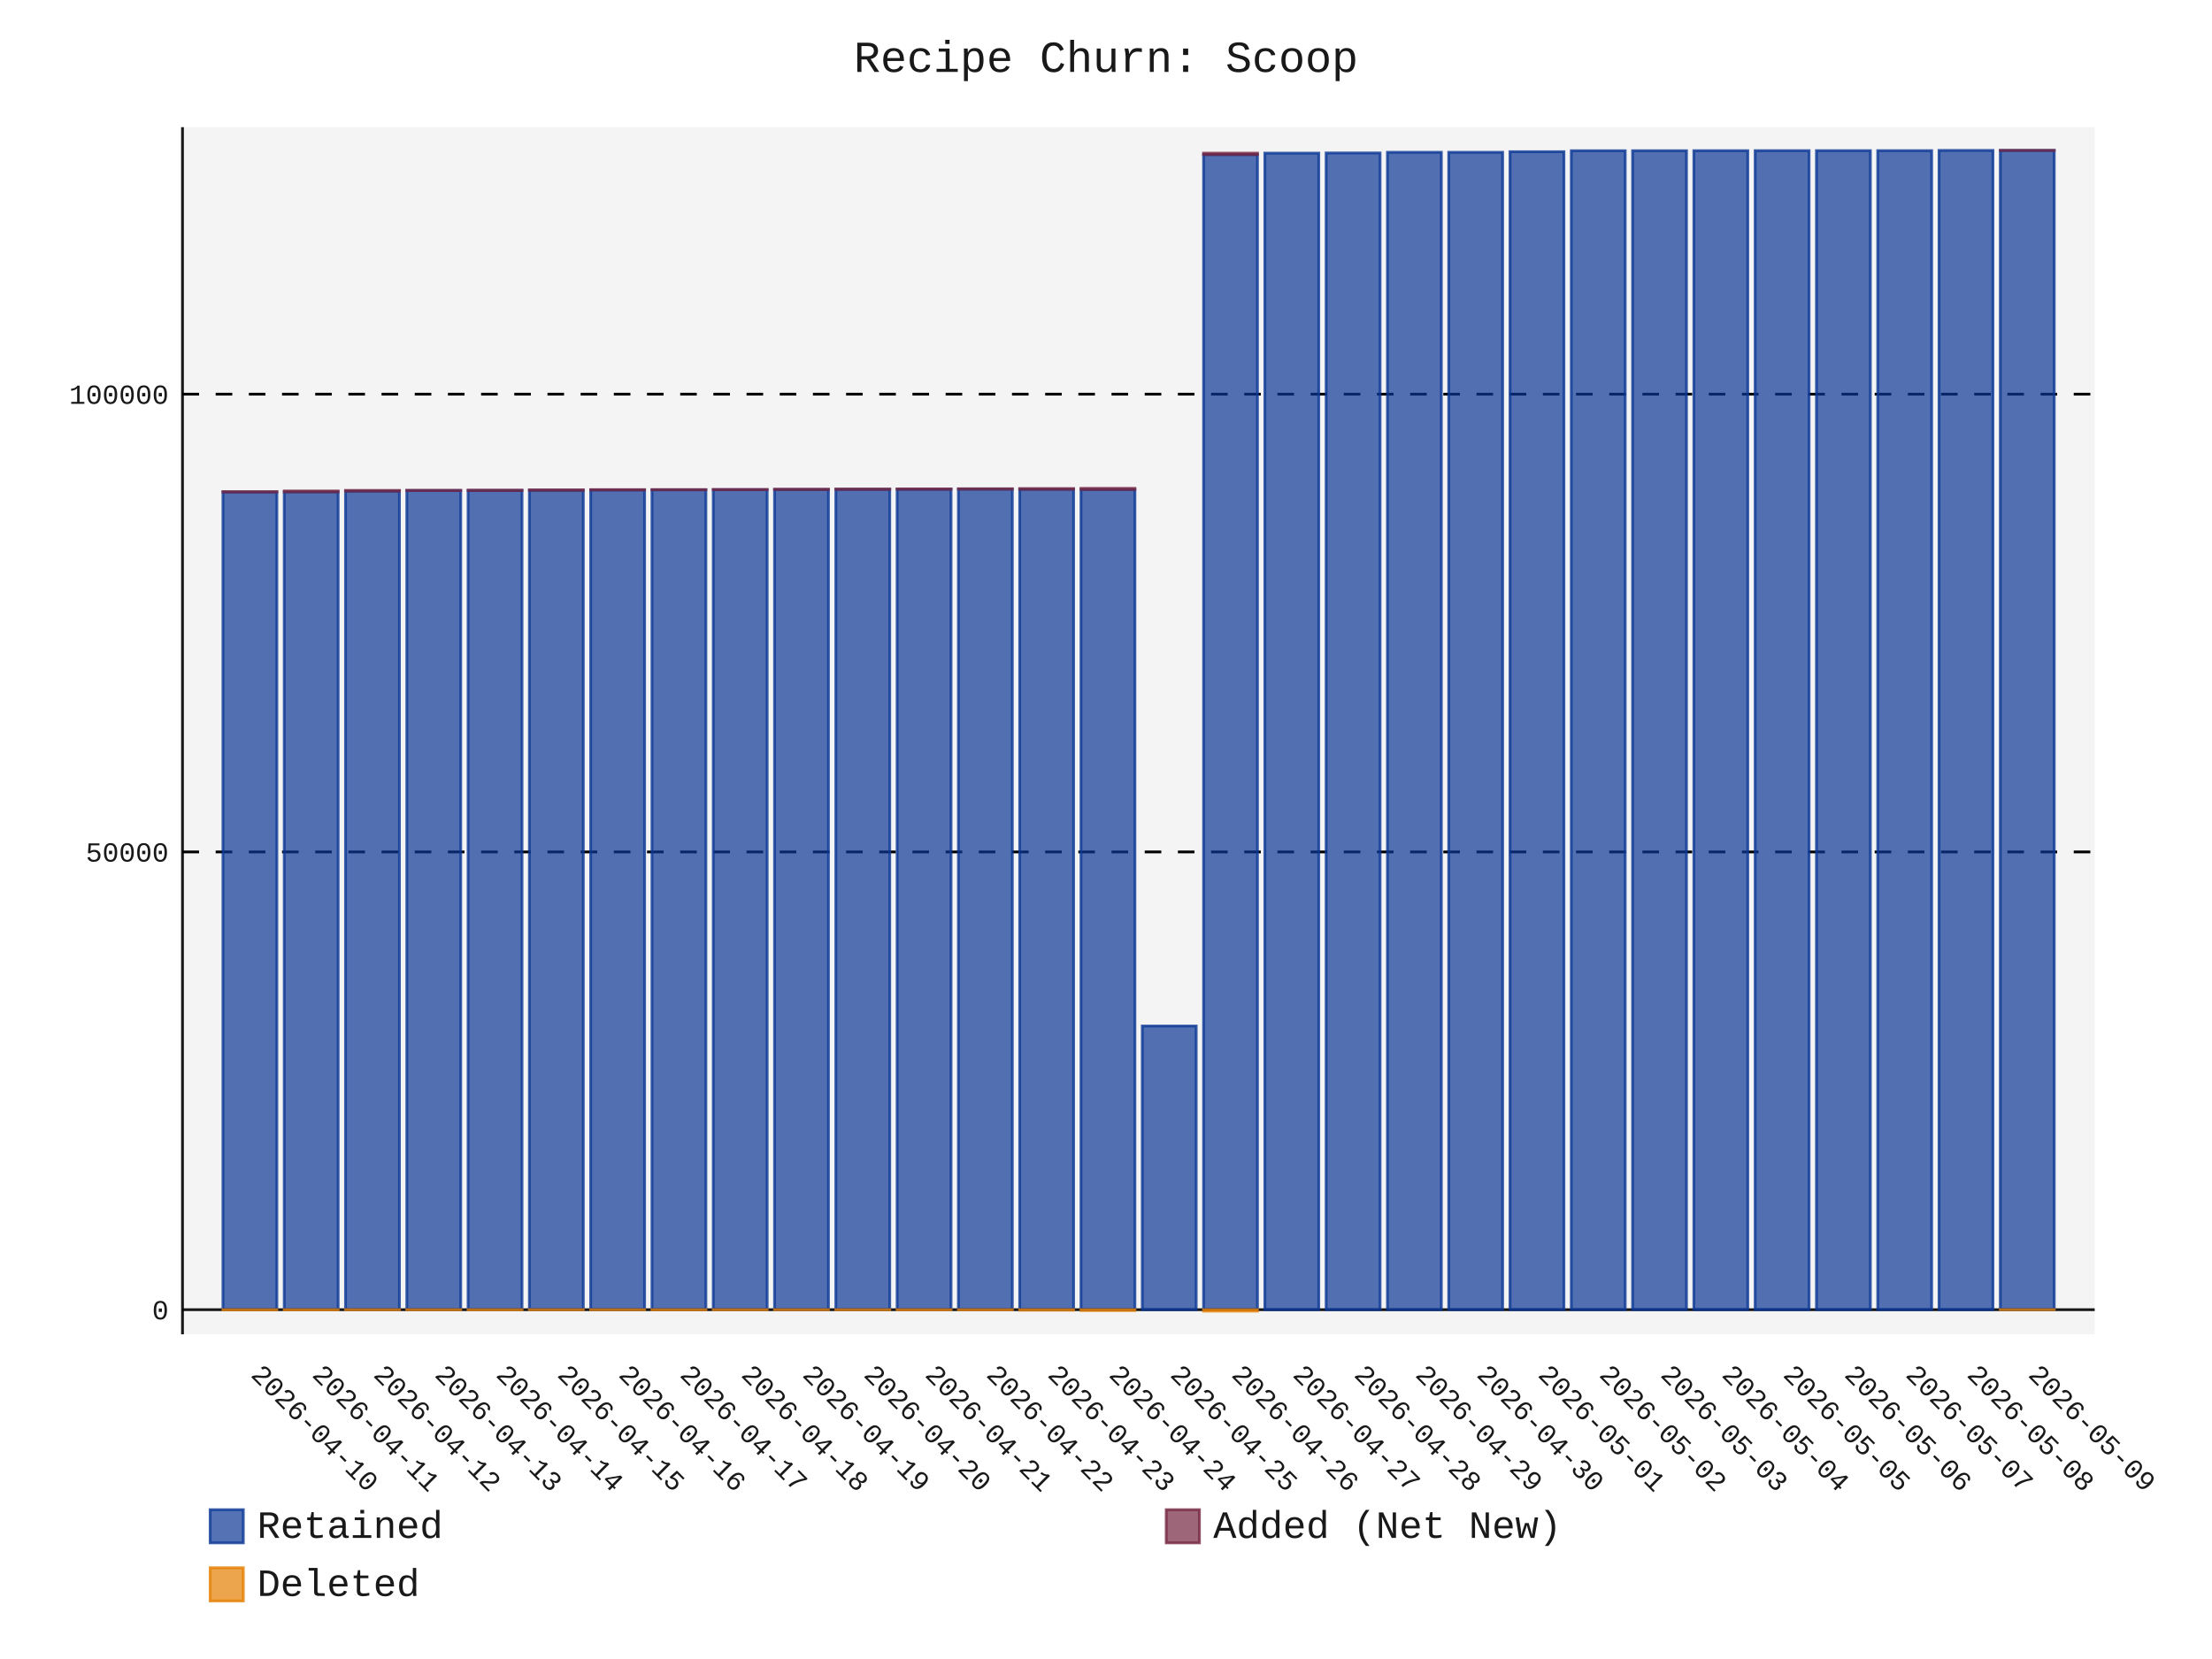
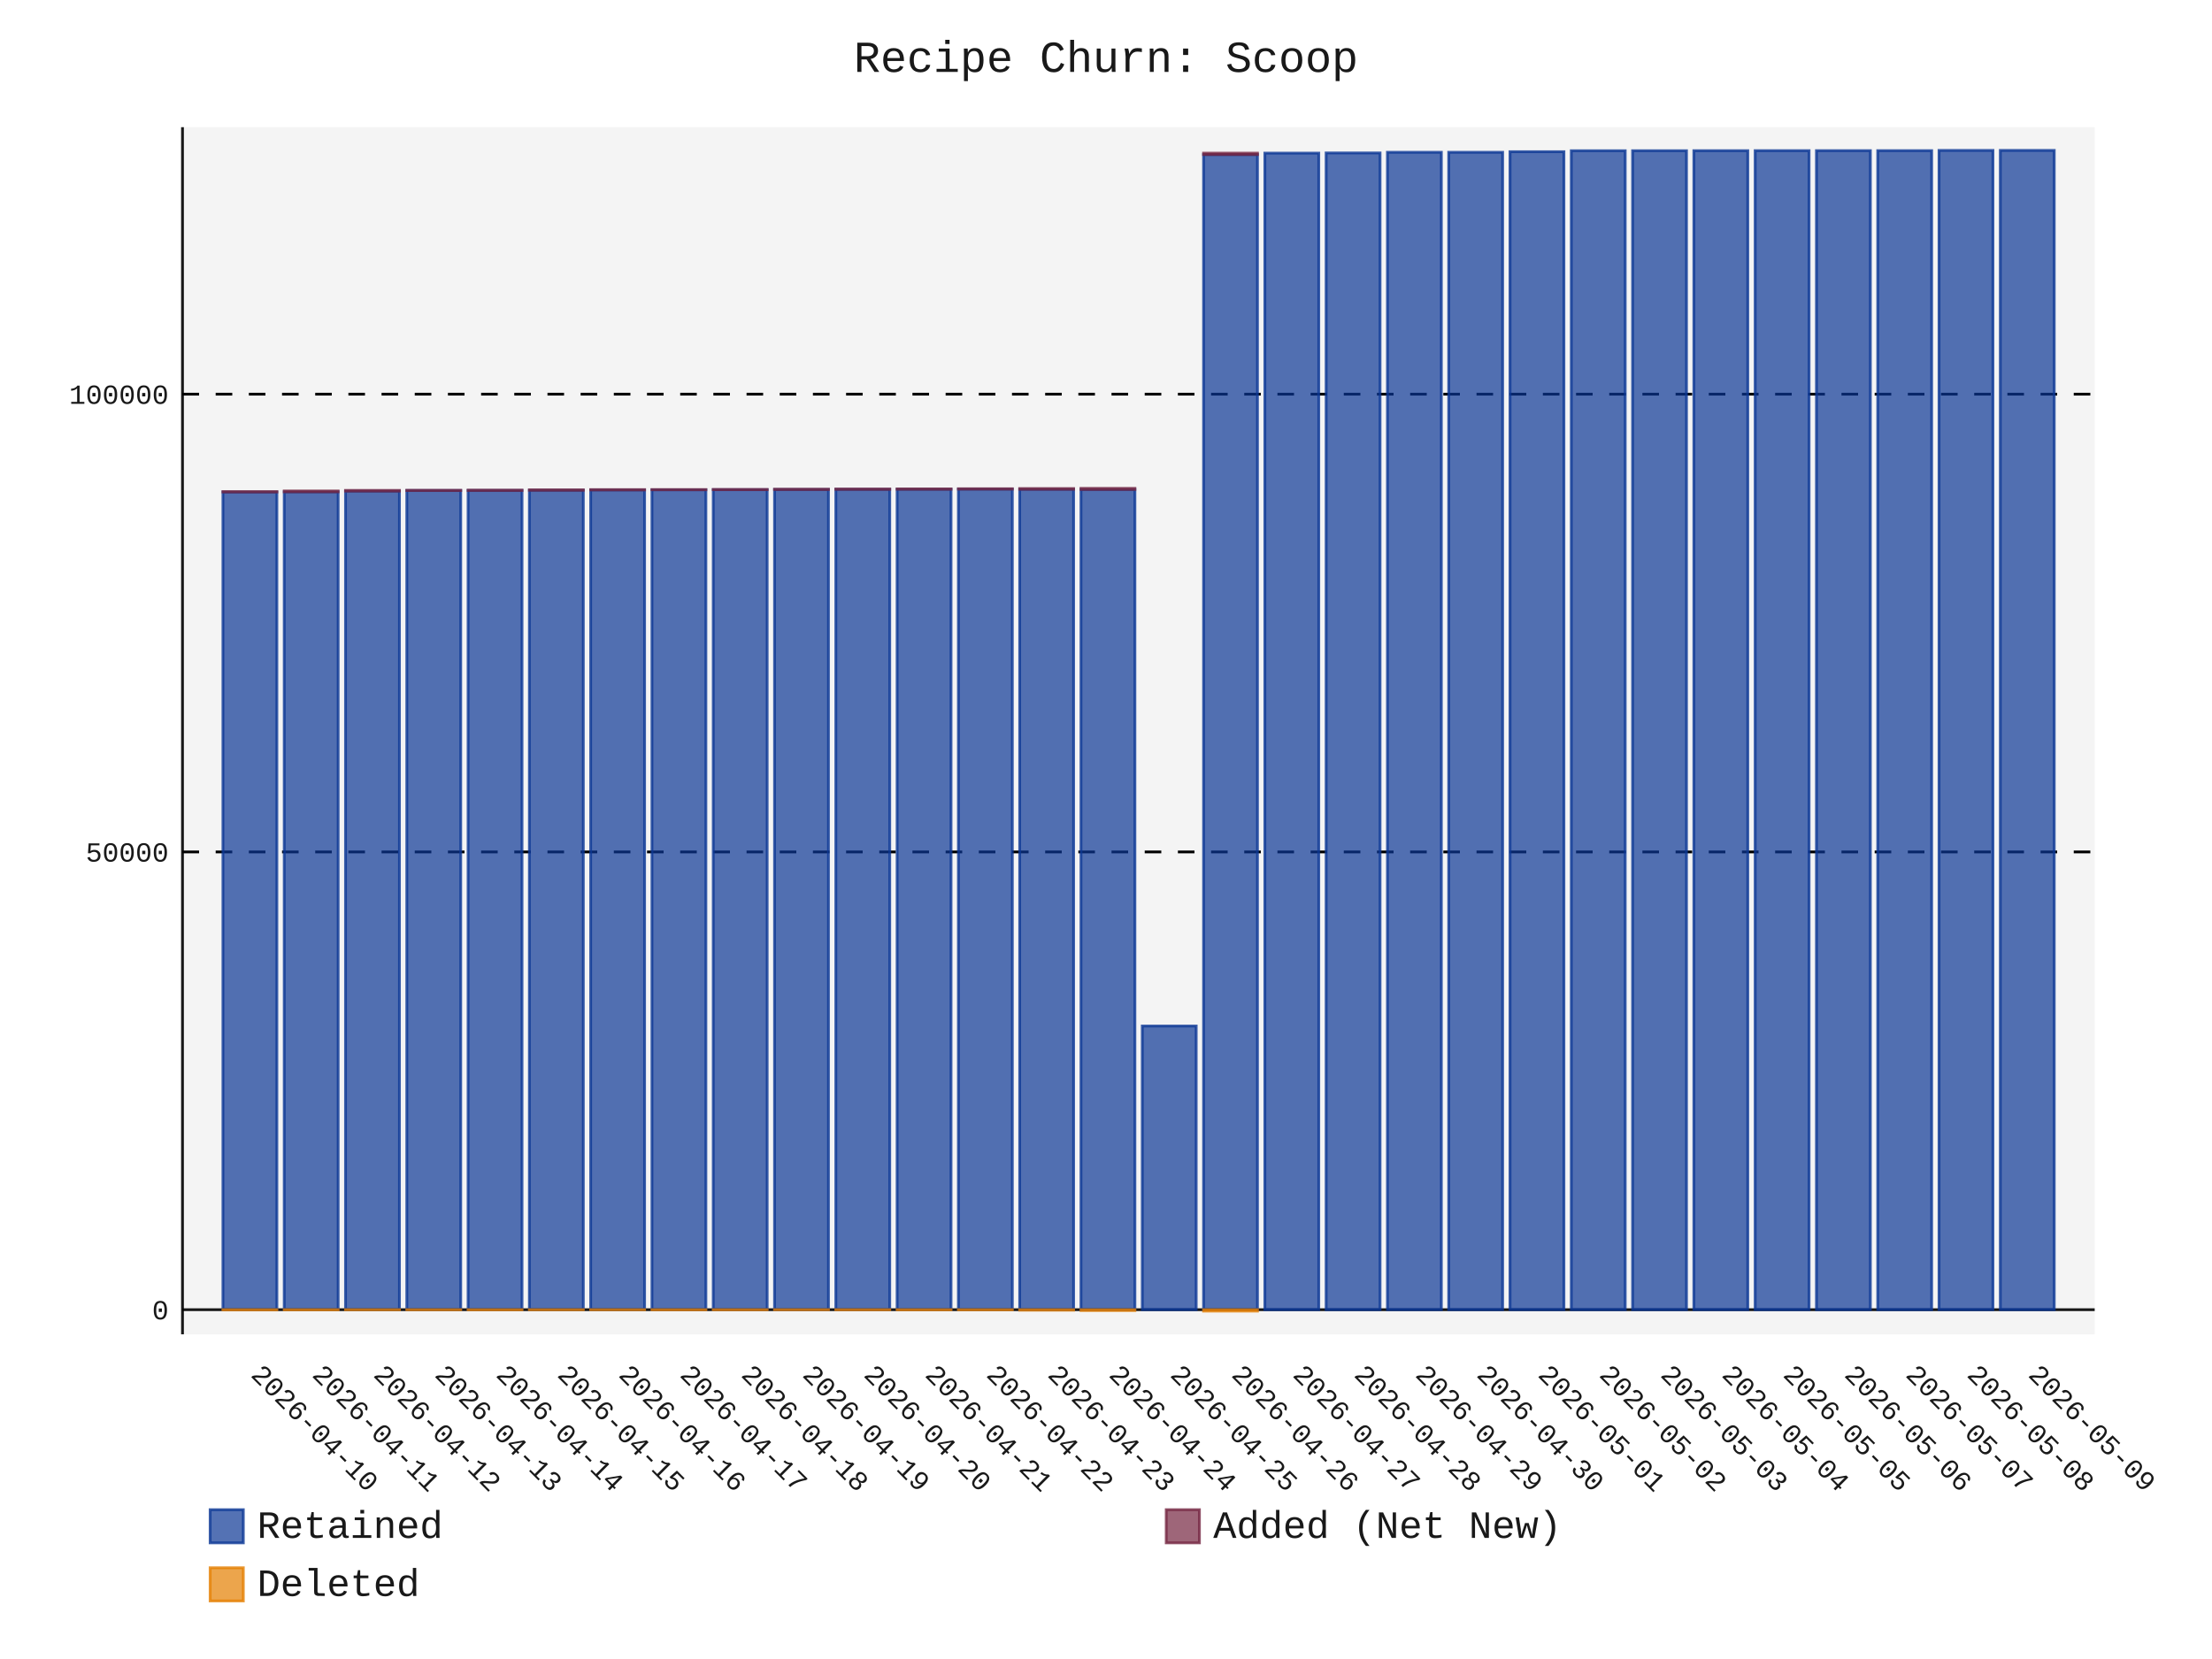
- <svg xmlns="http://www.w3.org/2000/svg" id="chart-dde439e9-0792-4ab6-89f8-ffeb0941391f" class="pygal-chart" viewBox="0 0 800 600">
+ <svg xmlns="http://www.w3.org/2000/svg" id="chart-5787c1b2-9c87-4028-9f89-8149f70ec3a4" class="pygal-chart" viewBox="0 0 800 600">
  <defs>
-     <style type="text/css">#chart-dde439e9-0792-4ab6-89f8-ffeb0941391f{-webkit-user-select:none;-webkit-font-smoothing:antialiased;font-family:Consolas,"Liberation Mono",Menlo,Courier,monospace}#chart-dde439e9-0792-4ab6-89f8-ffeb0941391f .title{font-family:Consolas,"Liberation Mono",Menlo,Courier,monospace;font-size:16px}#chart-dde439e9-0792-4ab6-89f8-ffeb0941391f .legends .legend text{font-family:Consolas,"Liberation Mono",Menlo,Courier,monospace;font-size:14px}#chart-dde439e9-0792-4ab6-89f8-ffeb0941391f .axis text{font-family:Consolas,"Liberation Mono",Menlo,Courier,monospace;font-size:10px}#chart-dde439e9-0792-4ab6-89f8-ffeb0941391f .axis text.major{font-family:Consolas,"Liberation Mono",Menlo,Courier,monospace;font-size:10px}#chart-dde439e9-0792-4ab6-89f8-ffeb0941391f .text-overlay text.value{font-family:Consolas,"Liberation Mono",Menlo,Courier,monospace;font-size:16px}#chart-dde439e9-0792-4ab6-89f8-ffeb0941391f .text-overlay text.label{font-family:Consolas,"Liberation Mono",Menlo,Courier,monospace;font-size:10px}#chart-dde439e9-0792-4ab6-89f8-ffeb0941391f .tooltip{font-family:Consolas,"Liberation Mono",Menlo,Courier,monospace;font-size:14px}#chart-dde439e9-0792-4ab6-89f8-ffeb0941391f text.no_data{font-family:Consolas,"Liberation Mono",Menlo,Courier,monospace;font-size:64px}
- #chart-dde439e9-0792-4ab6-89f8-ffeb0941391f{background-color:transparent}#chart-dde439e9-0792-4ab6-89f8-ffeb0941391f path,#chart-dde439e9-0792-4ab6-89f8-ffeb0941391f line,#chart-dde439e9-0792-4ab6-89f8-ffeb0941391f rect,#chart-dde439e9-0792-4ab6-89f8-ffeb0941391f circle{-webkit-transition:150ms;-moz-transition:150ms;transition:150ms}#chart-dde439e9-0792-4ab6-89f8-ffeb0941391f .graph &gt; .background{fill:transparent}#chart-dde439e9-0792-4ab6-89f8-ffeb0941391f .plot &gt; .background{fill:rgba(240,240,240,0.7)}#chart-dde439e9-0792-4ab6-89f8-ffeb0941391f .graph{fill:rgba(0,0,0,0.9)}#chart-dde439e9-0792-4ab6-89f8-ffeb0941391f text.no_data{fill:rgba(0,0,0,0.9)}#chart-dde439e9-0792-4ab6-89f8-ffeb0941391f .title{fill:rgba(0,0,0,0.9)}#chart-dde439e9-0792-4ab6-89f8-ffeb0941391f .legends .legend text{fill:rgba(0,0,0,0.9)}#chart-dde439e9-0792-4ab6-89f8-ffeb0941391f .legends .legend:hover text{fill:rgba(0,0,0,0.9)}#chart-dde439e9-0792-4ab6-89f8-ffeb0941391f .axis .line{stroke:rgba(0,0,0,0.9)}#chart-dde439e9-0792-4ab6-89f8-ffeb0941391f .axis .guide.line{stroke:rgba(0,0,0,0.5)}#chart-dde439e9-0792-4ab6-89f8-ffeb0941391f .axis .major.line{stroke:rgba(0,0,0,0.9)}#chart-dde439e9-0792-4ab6-89f8-ffeb0941391f .axis text.major{fill:rgba(0,0,0,0.9)}#chart-dde439e9-0792-4ab6-89f8-ffeb0941391f .axis.y .guides:hover .guide.line,#chart-dde439e9-0792-4ab6-89f8-ffeb0941391f .line-graph .axis.x .guides:hover .guide.line,#chart-dde439e9-0792-4ab6-89f8-ffeb0941391f .stackedline-graph .axis.x .guides:hover .guide.line,#chart-dde439e9-0792-4ab6-89f8-ffeb0941391f .xy-graph .axis.x .guides:hover .guide.line{stroke:rgba(0,0,0,0.9)}#chart-dde439e9-0792-4ab6-89f8-ffeb0941391f .axis .guides:hover text{fill:rgba(0,0,0,0.9)}#chart-dde439e9-0792-4ab6-89f8-ffeb0941391f .reactive{fill-opacity:.7;stroke-opacity:.8;stroke-width:1}#chart-dde439e9-0792-4ab6-89f8-ffeb0941391f .ci{stroke:rgba(0,0,0,0.9)}#chart-dde439e9-0792-4ab6-89f8-ffeb0941391f .reactive.active,#chart-dde439e9-0792-4ab6-89f8-ffeb0941391f .active .reactive{fill-opacity:.8;stroke-opacity:.9;stroke-width:4}#chart-dde439e9-0792-4ab6-89f8-ffeb0941391f .ci .reactive.active{stroke-width:1.5}#chart-dde439e9-0792-4ab6-89f8-ffeb0941391f .series text{fill:rgba(0,0,0,0.9)}#chart-dde439e9-0792-4ab6-89f8-ffeb0941391f .tooltip rect{fill:rgba(240,240,240,0.7);stroke:rgba(0,0,0,0.9);-webkit-transition:opacity 150ms;-moz-transition:opacity 150ms;transition:opacity 150ms}#chart-dde439e9-0792-4ab6-89f8-ffeb0941391f .tooltip .label{fill:rgba(0,0,0,0.9)}#chart-dde439e9-0792-4ab6-89f8-ffeb0941391f .tooltip .label{fill:rgba(0,0,0,0.9)}#chart-dde439e9-0792-4ab6-89f8-ffeb0941391f .tooltip .legend{font-size:.8em;fill:rgba(0,0,0,0.5)}#chart-dde439e9-0792-4ab6-89f8-ffeb0941391f .tooltip .x_label{font-size:.6em;fill:rgba(0,0,0,0.9)}#chart-dde439e9-0792-4ab6-89f8-ffeb0941391f .tooltip .xlink{font-size:.5em;text-decoration:underline}#chart-dde439e9-0792-4ab6-89f8-ffeb0941391f .tooltip .value{font-size:1.5em}#chart-dde439e9-0792-4ab6-89f8-ffeb0941391f .bound{font-size:.5em}#chart-dde439e9-0792-4ab6-89f8-ffeb0941391f .max-value{font-size:.75em;fill:rgba(0,0,0,0.5)}#chart-dde439e9-0792-4ab6-89f8-ffeb0941391f .map-element{fill:rgba(240,240,240,0.7);stroke:rgba(0,0,0,0.5) !important}#chart-dde439e9-0792-4ab6-89f8-ffeb0941391f .map-element .reactive{fill-opacity:inherit;stroke-opacity:inherit}#chart-dde439e9-0792-4ab6-89f8-ffeb0941391f .color-0,#chart-dde439e9-0792-4ab6-89f8-ffeb0941391f .color-0 a:visited{stroke:rgb(12,55,149);fill:rgb(12,55,149)}#chart-dde439e9-0792-4ab6-89f8-ffeb0941391f .color-1,#chart-dde439e9-0792-4ab6-89f8-ffeb0941391f .color-1 a:visited{stroke:rgb(117,38,65);fill:rgb(117,38,65)}#chart-dde439e9-0792-4ab6-89f8-ffeb0941391f .color-2,#chart-dde439e9-0792-4ab6-89f8-ffeb0941391f .color-2 a:visited{stroke:rgb(228,127,0);fill:rgb(228,127,0)}#chart-dde439e9-0792-4ab6-89f8-ffeb0941391f .text-overlay .color-0 text{fill:black}#chart-dde439e9-0792-4ab6-89f8-ffeb0941391f .text-overlay .color-1 text{fill:black}#chart-dde439e9-0792-4ab6-89f8-ffeb0941391f .text-overlay .color-2 text{fill:black}
- #chart-dde439e9-0792-4ab6-89f8-ffeb0941391f text.no_data{text-anchor:middle}#chart-dde439e9-0792-4ab6-89f8-ffeb0941391f .guide.line{fill:none}#chart-dde439e9-0792-4ab6-89f8-ffeb0941391f .centered{text-anchor:middle}#chart-dde439e9-0792-4ab6-89f8-ffeb0941391f .title{text-anchor:middle}#chart-dde439e9-0792-4ab6-89f8-ffeb0941391f .legends .legend text{fill-opacity:1}#chart-dde439e9-0792-4ab6-89f8-ffeb0941391f .axis.x text{text-anchor:middle}#chart-dde439e9-0792-4ab6-89f8-ffeb0941391f .axis.x:not(.web) text[transform]{text-anchor:start}#chart-dde439e9-0792-4ab6-89f8-ffeb0941391f .axis.x:not(.web) text[transform].backwards{text-anchor:end}#chart-dde439e9-0792-4ab6-89f8-ffeb0941391f .axis.y text{text-anchor:end}#chart-dde439e9-0792-4ab6-89f8-ffeb0941391f .axis.y text[transform].backwards{text-anchor:start}#chart-dde439e9-0792-4ab6-89f8-ffeb0941391f .axis.y2 text{text-anchor:start}#chart-dde439e9-0792-4ab6-89f8-ffeb0941391f .axis.y2 text[transform].backwards{text-anchor:end}#chart-dde439e9-0792-4ab6-89f8-ffeb0941391f .axis .guide.line{stroke-dasharray:4,4;stroke:black}#chart-dde439e9-0792-4ab6-89f8-ffeb0941391f .axis .major.guide.line{stroke-dasharray:6,6;stroke:black}#chart-dde439e9-0792-4ab6-89f8-ffeb0941391f .horizontal .axis.y .guide.line,#chart-dde439e9-0792-4ab6-89f8-ffeb0941391f .horizontal .axis.y2 .guide.line,#chart-dde439e9-0792-4ab6-89f8-ffeb0941391f .vertical .axis.x .guide.line{opacity:0}#chart-dde439e9-0792-4ab6-89f8-ffeb0941391f .horizontal .axis.always_show .guide.line,#chart-dde439e9-0792-4ab6-89f8-ffeb0941391f .vertical .axis.always_show .guide.line{opacity:1 !important}#chart-dde439e9-0792-4ab6-89f8-ffeb0941391f .axis.y .guides:hover .guide.line,#chart-dde439e9-0792-4ab6-89f8-ffeb0941391f .axis.y2 .guides:hover .guide.line,#chart-dde439e9-0792-4ab6-89f8-ffeb0941391f .axis.x .guides:hover .guide.line{opacity:1}#chart-dde439e9-0792-4ab6-89f8-ffeb0941391f .axis .guides:hover text{opacity:1}#chart-dde439e9-0792-4ab6-89f8-ffeb0941391f .nofill{fill:none}#chart-dde439e9-0792-4ab6-89f8-ffeb0941391f .subtle-fill{fill-opacity:.2}#chart-dde439e9-0792-4ab6-89f8-ffeb0941391f .dot{stroke-width:1px;fill-opacity:1;stroke-opacity:1}#chart-dde439e9-0792-4ab6-89f8-ffeb0941391f .dot.active{stroke-width:5px}#chart-dde439e9-0792-4ab6-89f8-ffeb0941391f .dot.negative{fill:transparent}#chart-dde439e9-0792-4ab6-89f8-ffeb0941391f text,#chart-dde439e9-0792-4ab6-89f8-ffeb0941391f tspan{stroke:none !important}#chart-dde439e9-0792-4ab6-89f8-ffeb0941391f .series text.active{opacity:1}#chart-dde439e9-0792-4ab6-89f8-ffeb0941391f .tooltip rect{fill-opacity:.95;stroke-width:.5}#chart-dde439e9-0792-4ab6-89f8-ffeb0941391f .tooltip text{fill-opacity:1}#chart-dde439e9-0792-4ab6-89f8-ffeb0941391f .showable{visibility:hidden}#chart-dde439e9-0792-4ab6-89f8-ffeb0941391f .showable.shown{visibility:visible}#chart-dde439e9-0792-4ab6-89f8-ffeb0941391f .gauge-background{fill:rgba(229,229,229,1);stroke:none}#chart-dde439e9-0792-4ab6-89f8-ffeb0941391f .bg-lines{stroke:transparent;stroke-width:2px}</style>
+     <style type="text/css">#chart-5787c1b2-9c87-4028-9f89-8149f70ec3a4{-webkit-user-select:none;-webkit-font-smoothing:antialiased;font-family:Consolas,"Liberation Mono",Menlo,Courier,monospace}#chart-5787c1b2-9c87-4028-9f89-8149f70ec3a4 .title{font-family:Consolas,"Liberation Mono",Menlo,Courier,monospace;font-size:16px}#chart-5787c1b2-9c87-4028-9f89-8149f70ec3a4 .legends .legend text{font-family:Consolas,"Liberation Mono",Menlo,Courier,monospace;font-size:14px}#chart-5787c1b2-9c87-4028-9f89-8149f70ec3a4 .axis text{font-family:Consolas,"Liberation Mono",Menlo,Courier,monospace;font-size:10px}#chart-5787c1b2-9c87-4028-9f89-8149f70ec3a4 .axis text.major{font-family:Consolas,"Liberation Mono",Menlo,Courier,monospace;font-size:10px}#chart-5787c1b2-9c87-4028-9f89-8149f70ec3a4 .text-overlay text.value{font-family:Consolas,"Liberation Mono",Menlo,Courier,monospace;font-size:16px}#chart-5787c1b2-9c87-4028-9f89-8149f70ec3a4 .text-overlay text.label{font-family:Consolas,"Liberation Mono",Menlo,Courier,monospace;font-size:10px}#chart-5787c1b2-9c87-4028-9f89-8149f70ec3a4 .tooltip{font-family:Consolas,"Liberation Mono",Menlo,Courier,monospace;font-size:14px}#chart-5787c1b2-9c87-4028-9f89-8149f70ec3a4 text.no_data{font-family:Consolas,"Liberation Mono",Menlo,Courier,monospace;font-size:64px}
+ #chart-5787c1b2-9c87-4028-9f89-8149f70ec3a4{background-color:transparent}#chart-5787c1b2-9c87-4028-9f89-8149f70ec3a4 path,#chart-5787c1b2-9c87-4028-9f89-8149f70ec3a4 line,#chart-5787c1b2-9c87-4028-9f89-8149f70ec3a4 rect,#chart-5787c1b2-9c87-4028-9f89-8149f70ec3a4 circle{-webkit-transition:150ms;-moz-transition:150ms;transition:150ms}#chart-5787c1b2-9c87-4028-9f89-8149f70ec3a4 .graph &gt; .background{fill:transparent}#chart-5787c1b2-9c87-4028-9f89-8149f70ec3a4 .plot &gt; .background{fill:rgba(240,240,240,0.7)}#chart-5787c1b2-9c87-4028-9f89-8149f70ec3a4 .graph{fill:rgba(0,0,0,0.9)}#chart-5787c1b2-9c87-4028-9f89-8149f70ec3a4 text.no_data{fill:rgba(0,0,0,0.9)}#chart-5787c1b2-9c87-4028-9f89-8149f70ec3a4 .title{fill:rgba(0,0,0,0.9)}#chart-5787c1b2-9c87-4028-9f89-8149f70ec3a4 .legends .legend text{fill:rgba(0,0,0,0.9)}#chart-5787c1b2-9c87-4028-9f89-8149f70ec3a4 .legends .legend:hover text{fill:rgba(0,0,0,0.9)}#chart-5787c1b2-9c87-4028-9f89-8149f70ec3a4 .axis .line{stroke:rgba(0,0,0,0.9)}#chart-5787c1b2-9c87-4028-9f89-8149f70ec3a4 .axis .guide.line{stroke:rgba(0,0,0,0.5)}#chart-5787c1b2-9c87-4028-9f89-8149f70ec3a4 .axis .major.line{stroke:rgba(0,0,0,0.9)}#chart-5787c1b2-9c87-4028-9f89-8149f70ec3a4 .axis text.major{fill:rgba(0,0,0,0.9)}#chart-5787c1b2-9c87-4028-9f89-8149f70ec3a4 .axis.y .guides:hover .guide.line,#chart-5787c1b2-9c87-4028-9f89-8149f70ec3a4 .line-graph .axis.x .guides:hover .guide.line,#chart-5787c1b2-9c87-4028-9f89-8149f70ec3a4 .stackedline-graph .axis.x .guides:hover .guide.line,#chart-5787c1b2-9c87-4028-9f89-8149f70ec3a4 .xy-graph .axis.x .guides:hover .guide.line{stroke:rgba(0,0,0,0.9)}#chart-5787c1b2-9c87-4028-9f89-8149f70ec3a4 .axis .guides:hover text{fill:rgba(0,0,0,0.9)}#chart-5787c1b2-9c87-4028-9f89-8149f70ec3a4 .reactive{fill-opacity:.7;stroke-opacity:.8;stroke-width:1}#chart-5787c1b2-9c87-4028-9f89-8149f70ec3a4 .ci{stroke:rgba(0,0,0,0.9)}#chart-5787c1b2-9c87-4028-9f89-8149f70ec3a4 .reactive.active,#chart-5787c1b2-9c87-4028-9f89-8149f70ec3a4 .active .reactive{fill-opacity:.8;stroke-opacity:.9;stroke-width:4}#chart-5787c1b2-9c87-4028-9f89-8149f70ec3a4 .ci .reactive.active{stroke-width:1.5}#chart-5787c1b2-9c87-4028-9f89-8149f70ec3a4 .series text{fill:rgba(0,0,0,0.9)}#chart-5787c1b2-9c87-4028-9f89-8149f70ec3a4 .tooltip rect{fill:rgba(240,240,240,0.7);stroke:rgba(0,0,0,0.9);-webkit-transition:opacity 150ms;-moz-transition:opacity 150ms;transition:opacity 150ms}#chart-5787c1b2-9c87-4028-9f89-8149f70ec3a4 .tooltip .label{fill:rgba(0,0,0,0.9)}#chart-5787c1b2-9c87-4028-9f89-8149f70ec3a4 .tooltip .label{fill:rgba(0,0,0,0.9)}#chart-5787c1b2-9c87-4028-9f89-8149f70ec3a4 .tooltip .legend{font-size:.8em;fill:rgba(0,0,0,0.5)}#chart-5787c1b2-9c87-4028-9f89-8149f70ec3a4 .tooltip .x_label{font-size:.6em;fill:rgba(0,0,0,0.9)}#chart-5787c1b2-9c87-4028-9f89-8149f70ec3a4 .tooltip .xlink{font-size:.5em;text-decoration:underline}#chart-5787c1b2-9c87-4028-9f89-8149f70ec3a4 .tooltip .value{font-size:1.5em}#chart-5787c1b2-9c87-4028-9f89-8149f70ec3a4 .bound{font-size:.5em}#chart-5787c1b2-9c87-4028-9f89-8149f70ec3a4 .max-value{font-size:.75em;fill:rgba(0,0,0,0.5)}#chart-5787c1b2-9c87-4028-9f89-8149f70ec3a4 .map-element{fill:rgba(240,240,240,0.7);stroke:rgba(0,0,0,0.5) !important}#chart-5787c1b2-9c87-4028-9f89-8149f70ec3a4 .map-element .reactive{fill-opacity:inherit;stroke-opacity:inherit}#chart-5787c1b2-9c87-4028-9f89-8149f70ec3a4 .color-0,#chart-5787c1b2-9c87-4028-9f89-8149f70ec3a4 .color-0 a:visited{stroke:rgb(12,55,149);fill:rgb(12,55,149)}#chart-5787c1b2-9c87-4028-9f89-8149f70ec3a4 .color-1,#chart-5787c1b2-9c87-4028-9f89-8149f70ec3a4 .color-1 a:visited{stroke:rgb(117,38,65);fill:rgb(117,38,65)}#chart-5787c1b2-9c87-4028-9f89-8149f70ec3a4 .color-2,#chart-5787c1b2-9c87-4028-9f89-8149f70ec3a4 .color-2 a:visited{stroke:rgb(228,127,0);fill:rgb(228,127,0)}#chart-5787c1b2-9c87-4028-9f89-8149f70ec3a4 .text-overlay .color-0 text{fill:black}#chart-5787c1b2-9c87-4028-9f89-8149f70ec3a4 .text-overlay .color-1 text{fill:black}#chart-5787c1b2-9c87-4028-9f89-8149f70ec3a4 .text-overlay .color-2 text{fill:black}
+ #chart-5787c1b2-9c87-4028-9f89-8149f70ec3a4 text.no_data{text-anchor:middle}#chart-5787c1b2-9c87-4028-9f89-8149f70ec3a4 .guide.line{fill:none}#chart-5787c1b2-9c87-4028-9f89-8149f70ec3a4 .centered{text-anchor:middle}#chart-5787c1b2-9c87-4028-9f89-8149f70ec3a4 .title{text-anchor:middle}#chart-5787c1b2-9c87-4028-9f89-8149f70ec3a4 .legends .legend text{fill-opacity:1}#chart-5787c1b2-9c87-4028-9f89-8149f70ec3a4 .axis.x text{text-anchor:middle}#chart-5787c1b2-9c87-4028-9f89-8149f70ec3a4 .axis.x:not(.web) text[transform]{text-anchor:start}#chart-5787c1b2-9c87-4028-9f89-8149f70ec3a4 .axis.x:not(.web) text[transform].backwards{text-anchor:end}#chart-5787c1b2-9c87-4028-9f89-8149f70ec3a4 .axis.y text{text-anchor:end}#chart-5787c1b2-9c87-4028-9f89-8149f70ec3a4 .axis.y text[transform].backwards{text-anchor:start}#chart-5787c1b2-9c87-4028-9f89-8149f70ec3a4 .axis.y2 text{text-anchor:start}#chart-5787c1b2-9c87-4028-9f89-8149f70ec3a4 .axis.y2 text[transform].backwards{text-anchor:end}#chart-5787c1b2-9c87-4028-9f89-8149f70ec3a4 .axis .guide.line{stroke-dasharray:4,4;stroke:black}#chart-5787c1b2-9c87-4028-9f89-8149f70ec3a4 .axis .major.guide.line{stroke-dasharray:6,6;stroke:black}#chart-5787c1b2-9c87-4028-9f89-8149f70ec3a4 .horizontal .axis.y .guide.line,#chart-5787c1b2-9c87-4028-9f89-8149f70ec3a4 .horizontal .axis.y2 .guide.line,#chart-5787c1b2-9c87-4028-9f89-8149f70ec3a4 .vertical .axis.x .guide.line{opacity:0}#chart-5787c1b2-9c87-4028-9f89-8149f70ec3a4 .horizontal .axis.always_show .guide.line,#chart-5787c1b2-9c87-4028-9f89-8149f70ec3a4 .vertical .axis.always_show .guide.line{opacity:1 !important}#chart-5787c1b2-9c87-4028-9f89-8149f70ec3a4 .axis.y .guides:hover .guide.line,#chart-5787c1b2-9c87-4028-9f89-8149f70ec3a4 .axis.y2 .guides:hover .guide.line,#chart-5787c1b2-9c87-4028-9f89-8149f70ec3a4 .axis.x .guides:hover .guide.line{opacity:1}#chart-5787c1b2-9c87-4028-9f89-8149f70ec3a4 .axis .guides:hover text{opacity:1}#chart-5787c1b2-9c87-4028-9f89-8149f70ec3a4 .nofill{fill:none}#chart-5787c1b2-9c87-4028-9f89-8149f70ec3a4 .subtle-fill{fill-opacity:.2}#chart-5787c1b2-9c87-4028-9f89-8149f70ec3a4 .dot{stroke-width:1px;fill-opacity:1;stroke-opacity:1}#chart-5787c1b2-9c87-4028-9f89-8149f70ec3a4 .dot.active{stroke-width:5px}#chart-5787c1b2-9c87-4028-9f89-8149f70ec3a4 .dot.negative{fill:transparent}#chart-5787c1b2-9c87-4028-9f89-8149f70ec3a4 text,#chart-5787c1b2-9c87-4028-9f89-8149f70ec3a4 tspan{stroke:none !important}#chart-5787c1b2-9c87-4028-9f89-8149f70ec3a4 .series text.active{opacity:1}#chart-5787c1b2-9c87-4028-9f89-8149f70ec3a4 .tooltip rect{fill-opacity:.95;stroke-width:.5}#chart-5787c1b2-9c87-4028-9f89-8149f70ec3a4 .tooltip text{fill-opacity:1}#chart-5787c1b2-9c87-4028-9f89-8149f70ec3a4 .showable{visibility:hidden}#chart-5787c1b2-9c87-4028-9f89-8149f70ec3a4 .showable.shown{visibility:visible}#chart-5787c1b2-9c87-4028-9f89-8149f70ec3a4 .gauge-background{fill:rgba(229,229,229,1);stroke:none}#chart-5787c1b2-9c87-4028-9f89-8149f70ec3a4 .bg-lines{stroke:transparent;stroke-width:2px}</style>
  </defs>
  <g class="graph stackedbar-graph vertical">
    <rect x="0" y="0" width="800" height="600" class="background" />
    <g transform="translate(66, 46)" class="plot">
      <rect x="0" y="0" width="691.574" height="436.574" class="background" />
      <g class="axis y always_show">
        <g class="guides">
          <path d="M0 427.668 h691.574" class="axis major line" />
          <text x="-5" y="431.168" class="major">0</text>
        </g>
        <g class="guides">
          <path d="M0 262.111 h691.574" class="major guide line" />
          <text x="-5" y="265.611" class="major">50000</text>
        </g>
        <g class="guides">
          <path d="M0 96.555 h691.574" class="major guide line" />
          <text x="-5" y="100.055" class="major">100000</text>
        </g>
      </g>
      <g class="axis x">
        <path d="M0 0 v436.574" class="line" />
        <g class="guides">
          <path d="M24.382 0 v436.574" class="guide line" />
          <text x="24.382" y="451.574" class="" transform="rotate(45 24.3824 451.5736)">2026-04-10</text>
        </g>
        <g class="guides">
          <path d="M46.548 0 v436.574" class="guide line" />
          <text x="46.548" y="451.574" class="" transform="rotate(45 46.54822 451.5736)">2026-04-11</text>
        </g>
        <g class="guides">
          <path d="M68.714 0 v436.574" class="guide line" />
          <text x="68.714" y="451.574" class="" transform="rotate(45 68.71404 451.5736)">2026-04-12</text>
        </g>
        <g class="guides">
          <path d="M90.88 0 v436.574" class="guide line" />
          <text x="90.88" y="451.574" class="" transform="rotate(45 90.87986 451.5736)">2026-04-13</text>
        </g>
        <g class="guides">
          <path d="M113.046 0 v436.574" class="guide line" />
          <text x="113.046" y="451.574" class="" transform="rotate(45 113.0457 451.5736)">2026-04-14</text>
        </g>
        <g class="guides">
          <path d="M135.212 0 v436.574" class="guide line" />
          <text x="135.212" y="451.574" class="" transform="rotate(45 135.2115 451.5736)">2026-04-15</text>
        </g>
        <g class="guides">
          <path d="M157.377 0 v436.574" class="guide line" />
          <text x="157.377" y="451.574" class="" transform="rotate(45 157.3773 451.5736)">2026-04-16</text>
        </g>
        <g class="guides">
          <path d="M179.543 0 v436.574" class="guide line" />
          <text x="179.543" y="451.574" class="" transform="rotate(45 179.5431 451.5736)">2026-04-17</text>
        </g>
        <g class="guides">
          <path d="M201.709 0 v436.574" class="guide line" />
          <text x="201.709" y="451.574" class="" transform="rotate(45 201.709 451.5736)">2026-04-18</text>
        </g>
        <g class="guides">
          <path d="M223.875 0 v436.574" class="guide line" />
          <text x="223.875" y="451.574" class="" transform="rotate(45 223.8748 451.5736)">2026-04-19</text>
        </g>
        <g class="guides">
          <path d="M246.041 0 v436.574" class="guide line" />
          <text x="246.041" y="451.574" class="" transform="rotate(45 246.0406 451.5736)">2026-04-20</text>
        </g>
        <g class="guides">
          <path d="M268.206 0 v436.574" class="guide line" />
          <text x="268.206" y="451.574" class="" transform="rotate(45 268.2064 451.5736)">2026-04-21</text>
        </g>
        <g class="guides">
          <path d="M290.372 0 v436.574" class="guide line" />
          <text x="290.372" y="451.574" class="" transform="rotate(45 290.3722 451.5736)">2026-04-22</text>
        </g>
        <g class="guides">
          <path d="M312.538 0 v436.574" class="guide line" />
          <text x="312.538" y="451.574" class="" transform="rotate(45 312.5381 451.5736)">2026-04-23</text>
        </g>
        <g class="guides">
          <path d="M334.704 0 v436.574" class="guide line" />
          <text x="334.704" y="451.574" class="" transform="rotate(45 334.7039 451.5736)">2026-04-24</text>
        </g>
        <g class="guides">
          <path d="M356.87 0 v436.574" class="guide line" />
          <text x="356.87" y="451.574" class="" transform="rotate(45 356.8697 451.5736)">2026-04-25</text>
        </g>
        <g class="guides">
          <path d="M379.036 0 v436.574" class="guide line" />
          <text x="379.036" y="451.574" class="" transform="rotate(45 379.0355 451.5736)">2026-04-26</text>
        </g>
        <g class="guides">
          <path d="M401.201 0 v436.574" class="guide line" />
          <text x="401.201" y="451.574" class="" transform="rotate(45 401.2013 451.5736)">2026-04-27</text>
        </g>
        <g class="guides">
          <path d="M423.367 0 v436.574" class="guide line" />
          <text x="423.367" y="451.574" class="" transform="rotate(45 423.3672 451.5736)">2026-04-28</text>
        </g>
        <g class="guides">
          <path d="M445.533 0 v436.574" class="guide line" />
          <text x="445.533" y="451.574" class="" transform="rotate(45 445.533 451.5736)">2026-04-29</text>
        </g>
        <g class="guides">
          <path d="M467.699 0 v436.574" class="guide line" />
          <text x="467.699" y="451.574" class="" transform="rotate(45 467.6988 451.5736)">2026-04-30</text>
        </g>
        <g class="guides">
          <path d="M489.865 0 v436.574" class="guide line" />
          <text x="489.865" y="451.574" class="" transform="rotate(45 489.8646 451.5736)">2026-05-01</text>
        </g>
        <g class="guides">
          <path d="M512.03 0 v436.574" class="guide line" />
          <text x="512.03" y="451.574" class="" transform="rotate(45 512.0304 451.5736)">2026-05-02</text>
        </g>
        <g class="guides">
          <path d="M534.196 0 v436.574" class="guide line" />
          <text x="534.196" y="451.574" class="" transform="rotate(45 534.1963 451.5736)">2026-05-03</text>
        </g>
        <g class="guides">
          <path d="M556.362 0 v436.574" class="guide line" />
          <text x="556.362" y="451.574" class="" transform="rotate(45 556.3621 451.5736)">2026-05-04</text>
        </g>
        <g class="guides">
          <path d="M578.528 0 v436.574" class="guide line" />
          <text x="578.528" y="451.574" class="" transform="rotate(45 578.5279 451.5736)">2026-05-05</text>
        </g>
        <g class="guides">
          <path d="M600.694 0 v436.574" class="guide line" />
          <text x="600.694" y="451.574" class="" transform="rotate(45 600.6937 451.5736)">2026-05-06</text>
        </g>
        <g class="guides">
          <path d="M622.86 0 v436.574" class="guide line" />
          <text x="622.86" y="451.574" class="" transform="rotate(45 622.8596 451.5736)">2026-05-07</text>
        </g>
        <g class="guides">
          <path d="M645.025 0 v436.574" class="guide line" />
          <text x="645.025" y="451.574" class="" transform="rotate(45 645.0254 451.5736)">2026-05-08</text>
        </g>
        <g class="guides">
          <path d="M667.191 0 v436.574" class="guide line" />
          <text x="667.191" y="451.574" class="" transform="rotate(45 667.1912 451.5736)">2026-05-09</text>
        </g>
      </g>
      <g class="series serie-0 color-0">
        <g class="bars">
          <g class="bar">
            <rect x="14.629" y="131.934" rx="0" ry="0" width="19.506" height="295.734" class="rect reactive tooltip-trigger" />
          </g>
          <g class="bar">
            <rect x="36.795" y="131.878" rx="0" ry="0" width="19.506" height="295.79" class="rect reactive tooltip-trigger" />
          </g>
          <g class="bar">
            <rect x="58.961" y="131.606" rx="0" ry="0" width="19.506" height="296.062" class="rect reactive tooltip-trigger" />
          </g>
          <g class="bar">
            <rect x="81.127" y="131.401" rx="0" ry="0" width="19.506" height="296.267" class="rect reactive tooltip-trigger" />
          </g>
          <g class="bar">
            <rect x="103.293" y="131.381" rx="0" ry="0" width="19.506" height="296.287" class="rect reactive tooltip-trigger" />
          </g>
          <g class="bar">
            <rect x="125.459" y="131.302" rx="0" ry="0" width="19.506" height="296.366" class="rect reactive tooltip-trigger" />
          </g>
          <g class="bar">
            <rect x="147.624" y="131.196" rx="0" ry="0" width="19.506" height="296.472" class="rect reactive tooltip-trigger" />
          </g>
          <g class="bar">
            <rect x="169.79" y="131.136" rx="0" ry="0" width="19.506" height="296.532" class="rect reactive tooltip-trigger" />
          </g>
          <g class="bar">
            <rect x="191.956" y="131.103" rx="0" ry="0" width="19.506" height="296.565" class="rect reactive tooltip-trigger" />
          </g>
          <g class="bar">
            <rect x="214.122" y="131.04" rx="0" ry="0" width="19.506" height="296.628" class="rect reactive tooltip-trigger" />
          </g>
          <g class="bar">
            <rect x="236.288" y="130.974" rx="0" ry="0" width="19.506" height="296.694" class="rect reactive tooltip-trigger" />
          </g>
          <g class="bar">
            <rect x="258.453" y="130.937" rx="0" ry="0" width="19.506" height="296.731" class="rect reactive tooltip-trigger" />
          </g>
          <g class="bar">
            <rect x="280.619" y="130.888" rx="0" ry="0" width="19.506" height="296.78" class="rect reactive tooltip-trigger" />
          </g>
          <g class="bar">
            <rect x="302.785" y="130.941" rx="0" ry="0" width="19.506" height="296.727" class="rect reactive tooltip-trigger" />
          </g>
          <g class="bar">
            <rect x="324.951" y="131.007" rx="0" ry="0" width="19.506" height="296.661" class="rect reactive tooltip-trigger" />
          </g>
          <g class="bar">
            <rect x="347.117" y="325.073" rx="0" ry="0" width="19.506" height="102.595" class="rect reactive tooltip-trigger" />
          </g>
          <g class="bar">
            <rect x="369.283" y="9.896" rx="0" ry="0" width="19.506" height="417.772" class="rect reactive tooltip-trigger" />
          </g>
          <g class="bar">
            <rect x="391.448" y="9.379" rx="0" ry="0" width="19.506" height="418.289" class="rect reactive tooltip-trigger" />
          </g>
          <g class="bar">
            <rect x="413.614" y="9.316" rx="0" ry="0" width="19.506" height="418.352" class="rect reactive tooltip-trigger" />
          </g>
          <g class="bar">
            <rect x="435.78" y="9.074" rx="0" ry="0" width="19.506" height="418.594" class="rect reactive tooltip-trigger" />
          </g>
          <g class="bar">
            <rect x="457.946" y="9.071" rx="0" ry="0" width="19.506" height="418.597" class="rect reactive tooltip-trigger" />
          </g>
          <g class="bar">
            <rect x="480.112" y="8.866" rx="0" ry="0" width="19.506" height="418.802" class="rect reactive tooltip-trigger" />
          </g>
          <g class="bar">
            <rect x="502.277" y="8.515" rx="0" ry="0" width="19.506" height="419.153" class="rect reactive tooltip-trigger" />
          </g>
          <g class="bar">
            <rect x="524.443" y="8.508" rx="0" ry="0" width="19.506" height="419.16" class="rect reactive tooltip-trigger" />
          </g>
          <g class="bar">
            <rect x="546.609" y="8.498" rx="0" ry="0" width="19.506" height="419.17" class="rect reactive tooltip-trigger" />
          </g>
          <g class="bar">
            <rect x="568.775" y="8.485" rx="0" ry="0" width="19.506" height="419.183" class="rect reactive tooltip-trigger" />
          </g>
          <g class="bar">
            <rect x="590.941" y="8.482" rx="0" ry="0" width="19.506" height="419.186" class="rect reactive tooltip-trigger" />
          </g>
          <g class="bar">
            <rect x="613.107" y="8.482" rx="0" ry="0" width="19.506" height="419.186" class="rect reactive tooltip-trigger" />
          </g>
          <g class="bar">
            <rect x="635.272" y="8.399" rx="0" ry="0" width="19.506" height="419.269" class="rect reactive tooltip-trigger" />
          </g>
          <g class="bar">
-             <rect x="657.438" y="8.399" rx="0" ry="0" width="19.506" height="419.269" class="rect reactive tooltip-trigger" />
+             <rect x="657.438" y="8.396" rx="0" ry="0" width="19.506" height="419.272" class="rect reactive tooltip-trigger" />
          </g>
        </g>
      </g>
      <g class="series serie-1 color-1">
        <g class="bars">
          <g class="bar">
            <rect x="14.629" y="131.808" rx="0" ry="0" width="19.506" height="0.126" class="rect reactive tooltip-trigger" />
          </g>
          <g class="bar">
            <rect x="36.795" y="131.57" rx="0" ry="0" width="19.506" height="0.308" class="rect reactive tooltip-trigger" />
          </g>
          <g class="bar">
            <rect x="58.961" y="131.361" rx="0" ry="0" width="19.506" height="0.245" class="rect reactive tooltip-trigger" />
          </g>
          <g class="bar">
            <rect x="81.127" y="131.322" rx="0" ry="0" width="19.506" height="0.079" class="rect reactive tooltip-trigger" />
          </g>
          <g class="bar">
            <rect x="103.293" y="131.265" rx="0" ry="0" width="19.506" height="0.116" class="rect reactive tooltip-trigger" />
          </g>
          <g class="bar">
            <rect x="125.459" y="131.166" rx="0" ry="0" width="19.506" height="0.136" class="rect reactive tooltip-trigger" />
          </g>
          <g class="bar">
            <rect x="147.624" y="131.083" rx="0" ry="0" width="19.506" height="0.113" class="rect reactive tooltip-trigger" />
          </g>
          <g class="bar">
            <rect x="169.79" y="131.06" rx="0" ry="0" width="19.506" height="0.076" class="rect reactive tooltip-trigger" />
          </g>
          <g class="bar">
            <rect x="191.956" y="131.014" rx="0" ry="0" width="19.506" height="0.089" class="rect reactive tooltip-trigger" />
          </g>
          <g class="bar">
            <rect x="214.122" y="130.931" rx="0" ry="0" width="19.506" height="0.109" class="rect reactive tooltip-trigger" />
          </g>
          <g class="bar">
            <rect x="236.288" y="130.871" rx="0" ry="0" width="19.506" height="0.103" class="rect reactive tooltip-trigger" />
          </g>
          <g class="bar">
            <rect x="258.453" y="130.825" rx="0" ry="0" width="19.506" height="0.113" class="rect reactive tooltip-trigger" />
          </g>
          <g class="bar">
            <rect x="280.619" y="130.769" rx="0" ry="0" width="19.506" height="0.119" class="rect reactive tooltip-trigger" />
          </g>
          <g class="bar">
            <rect x="302.785" y="130.699" rx="0" ry="0" width="19.506" height="0.242" class="rect reactive tooltip-trigger" />
          </g>
          <g class="bar">
            <rect x="324.951" y="130.626" rx="0" ry="0" width="19.506" height="0.381" class="rect reactive tooltip-trigger" />
          </g>
          <g class="bar">
            <rect x="347.117" y="325.073" rx="0" ry="0" width="19.506" height="0.0" class="rect reactive tooltip-trigger" />
          </g>
          <g class="bar">
            <rect x="369.283" y="9.386" rx="0" ry="0" width="19.506" height="0.51" class="rect reactive tooltip-trigger" />
          </g>
          <g class="bar">
            <rect x="391.448" y="9.379" rx="0" ry="0" width="19.506" height="0.0" class="rect reactive tooltip-trigger" />
          </g>
          <g class="bar">
            <rect x="413.614" y="9.316" rx="0" ry="0" width="19.506" height="0.0" class="rect reactive tooltip-trigger" />
          </g>
          <g class="bar">
            <rect x="435.78" y="9.074" rx="0" ry="0" width="19.506" height="0.0" class="rect reactive tooltip-trigger" />
          </g>
          <g class="bar">
            <rect x="457.946" y="9.071" rx="0" ry="0" width="19.506" height="0.0" class="rect reactive tooltip-trigger" />
          </g>
          <g class="bar">
            <rect x="480.112" y="8.866" rx="0" ry="0" width="19.506" height="0.0" class="rect reactive tooltip-trigger" />
          </g>
          <g class="bar">
            <rect x="502.277" y="8.515" rx="0" ry="0" width="19.506" height="0.0" class="rect reactive tooltip-trigger" />
          </g>
          <g class="bar">
            <rect x="524.443" y="8.508" rx="0" ry="0" width="19.506" height="0.0" class="rect reactive tooltip-trigger" />
          </g>
          <g class="bar">
            <rect x="546.609" y="8.498" rx="0" ry="0" width="19.506" height="0.0" class="rect reactive tooltip-trigger" />
          </g>
          <g class="bar">
            <rect x="568.775" y="8.485" rx="0" ry="0" width="19.506" height="0.0" class="rect reactive tooltip-trigger" />
          </g>
          <g class="bar">
            <rect x="590.941" y="8.482" rx="0" ry="0" width="19.506" height="0.0" class="rect reactive tooltip-trigger" />
          </g>
          <g class="bar">
            <rect x="613.107" y="8.482" rx="0" ry="0" width="19.506" height="0.0" class="rect reactive tooltip-trigger" />
          </g>
          <g class="bar">
            <rect x="635.272" y="8.399" rx="0" ry="0" width="19.506" height="0.0" class="rect reactive tooltip-trigger" />
          </g>
          <g class="bar">
-             <rect x="657.438" y="8.396" rx="0" ry="0" width="19.506" height="0.003" class="rect reactive tooltip-trigger" />
+             <rect x="657.438" y="8.396" rx="0" ry="0" width="19.506" height="0.0" class="rect reactive tooltip-trigger" />
          </g>
        </g>
      </g>
      <g class="series serie-2 color-2">
        <g class="bars">
          <g class="bar">
            <rect x="14.629" y="427.668" rx="0" ry="0" width="19.506" height="0.089" class="rect reactive tooltip-trigger" />
          </g>
          <g class="bar">
            <rect x="36.795" y="427.668" rx="0" ry="0" width="19.506" height="0.07" class="rect reactive tooltip-trigger" />
          </g>
          <g class="bar">
            <rect x="58.961" y="427.668" rx="0" ry="0" width="19.506" height="0.036" class="rect reactive tooltip-trigger" />
          </g>
          <g class="bar">
            <rect x="81.127" y="427.668" rx="0" ry="0" width="19.506" height="0.04" class="rect reactive tooltip-trigger" />
          </g>
          <g class="bar">
            <rect x="103.293" y="427.668" rx="0" ry="0" width="19.506" height="0.06" class="rect reactive tooltip-trigger" />
          </g>
          <g class="bar">
            <rect x="125.459" y="427.668" rx="0" ry="0" width="19.506" height="0.036" class="rect reactive tooltip-trigger" />
          </g>
          <g class="bar">
            <rect x="147.624" y="427.668" rx="0" ry="0" width="19.506" height="0.03" class="rect reactive tooltip-trigger" />
          </g>
          <g class="bar">
            <rect x="169.79" y="427.668" rx="0" ry="0" width="19.506" height="0.053" class="rect reactive tooltip-trigger" />
          </g>
          <g class="bar">
            <rect x="191.956" y="427.668" rx="0" ry="0" width="19.506" height="0.043" class="rect reactive tooltip-trigger" />
          </g>
          <g class="bar">
            <rect x="214.122" y="427.668" rx="0" ry="0" width="19.506" height="0.026" class="rect reactive tooltip-trigger" />
          </g>
          <g class="bar">
            <rect x="236.288" y="427.668" rx="0" ry="0" width="19.506" height="0.043" class="rect reactive tooltip-trigger" />
          </g>
          <g class="bar">
            <rect x="258.453" y="427.668" rx="0" ry="0" width="19.506" height="0.066" class="rect reactive tooltip-trigger" />
          </g>
          <g class="bar">
            <rect x="280.619" y="427.668" rx="0" ry="0" width="19.506" height="0.063" class="rect reactive tooltip-trigger" />
          </g>
          <g class="bar">
            <rect x="302.785" y="427.668" rx="0" ry="0" width="19.506" height="0.172" class="rect reactive tooltip-trigger" />
          </g>
          <g class="bar">
            <rect x="324.951" y="427.668" rx="0" ry="0" width="19.506" height="0.308" class="rect reactive tooltip-trigger" />
          </g>
          <g class="bar">
            <rect x="347.117" y="325.073" rx="0" ry="0" width="19.506" height="0.0" class="rect reactive tooltip-trigger" />
          </g>
          <g class="bar">
            <rect x="369.283" y="427.668" rx="0" ry="0" width="19.506" height="0.51" class="rect reactive tooltip-trigger" />
          </g>
          <g class="bar">
            <rect x="391.448" y="9.379" rx="0" ry="0" width="19.506" height="0.0" class="rect reactive tooltip-trigger" />
          </g>
          <g class="bar">
            <rect x="413.614" y="9.316" rx="0" ry="0" width="19.506" height="0.0" class="rect reactive tooltip-trigger" />
          </g>
          <g class="bar">
            <rect x="435.78" y="9.074" rx="0" ry="0" width="19.506" height="0.0" class="rect reactive tooltip-trigger" />
          </g>
          <g class="bar">
            <rect x="457.946" y="9.071" rx="0" ry="0" width="19.506" height="0.0" class="rect reactive tooltip-trigger" />
          </g>
          <g class="bar">
            <rect x="480.112" y="8.866" rx="0" ry="0" width="19.506" height="0.0" class="rect reactive tooltip-trigger" />
          </g>
          <g class="bar">
            <rect x="502.277" y="8.515" rx="0" ry="0" width="19.506" height="0.0" class="rect reactive tooltip-trigger" />
          </g>
          <g class="bar">
            <rect x="524.443" y="8.508" rx="0" ry="0" width="19.506" height="0.0" class="rect reactive tooltip-trigger" />
          </g>
          <g class="bar">
            <rect x="546.609" y="8.498" rx="0" ry="0" width="19.506" height="0.0" class="rect reactive tooltip-trigger" />
          </g>
          <g class="bar">
            <rect x="568.775" y="8.485" rx="0" ry="0" width="19.506" height="0.0" class="rect reactive tooltip-trigger" />
          </g>
          <g class="bar">
            <rect x="590.941" y="8.482" rx="0" ry="0" width="19.506" height="0.0" class="rect reactive tooltip-trigger" />
          </g>
          <g class="bar">
            <rect x="613.107" y="8.482" rx="0" ry="0" width="19.506" height="0.0" class="rect reactive tooltip-trigger" />
          </g>
          <g class="bar">
            <rect x="635.272" y="8.399" rx="0" ry="0" width="19.506" height="0.0" class="rect reactive tooltip-trigger" />
          </g>
          <g class="bar">
-             <rect x="657.438" y="427.668" rx="0" ry="0" width="19.506" height="0.003" class="rect reactive tooltip-trigger" />
+             <rect x="657.438" y="8.396" rx="0" ry="0" width="19.506" height="0.0" class="rect reactive tooltip-trigger" />
          </g>
        </g>
      </g>
    </g>
    <g class="titles">
      <text x="400.0" y="26" class="title plot_title">Recipe Churn: Scoop</text>
    </g>
    <g transform="translate(66, 46)" class="plot overlay">
      <g class="series serie-0 color-0" />
      <g class="series serie-1 color-1" />
      <g class="series serie-2 color-2" />
    </g>
    <g transform="translate(66, 46)" class="plot text-overlay">
      <g class="series serie-0 color-0" />
      <g class="series serie-1 color-1" />
      <g class="series serie-2 color-2" />
    </g>
    <g transform="translate(66, 46)" class="plot tooltip-overlay">
      <g transform="translate(0 0)" style="opacity: 0" class="tooltip">
        <rect rx="0" ry="0" width="0" height="0" class="tooltip-box" />
        <g class="text" />
      </g>
    </g>
    <g transform="translate(76, 545)" class="legends">
      <g id="activate-serie-0" class="legend reactive activate-serie">
        <rect x="0.0" y="1.0" width="12" height="12" class="color-0 reactive" />
        <text x="17.0" y="11.2">Retained</text>
      </g>
      <g id="activate-serie-1" class="legend reactive activate-serie">
        <rect x="345.787" y="1.0" width="12" height="12" class="color-1 reactive" />
        <text x="362.787" y="11.2">Added (Net New)</text>
      </g>
      <g id="activate-serie-2" class="legend reactive activate-serie">
        <rect x="0.0" y="22.0" width="12" height="12" class="color-2 reactive" />
        <text x="17.0" y="32.2">Deleted</text>
      </g>
    </g>
  </g>
</svg>
